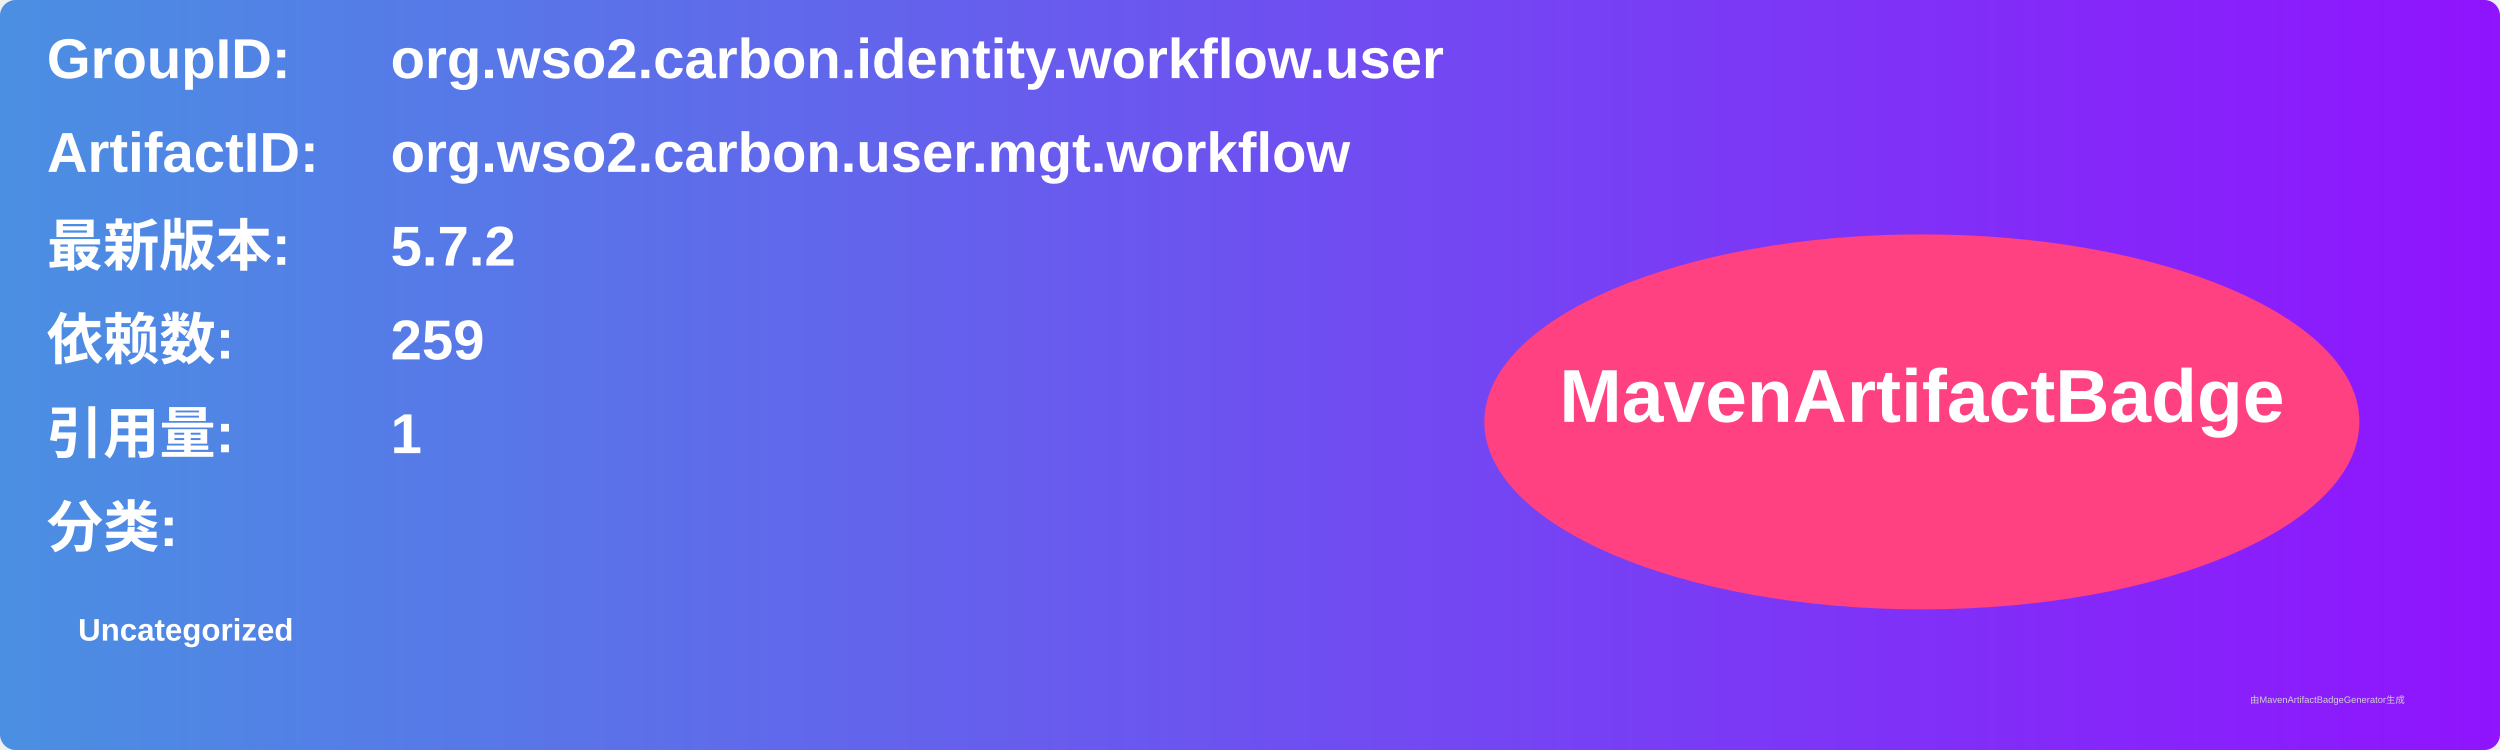
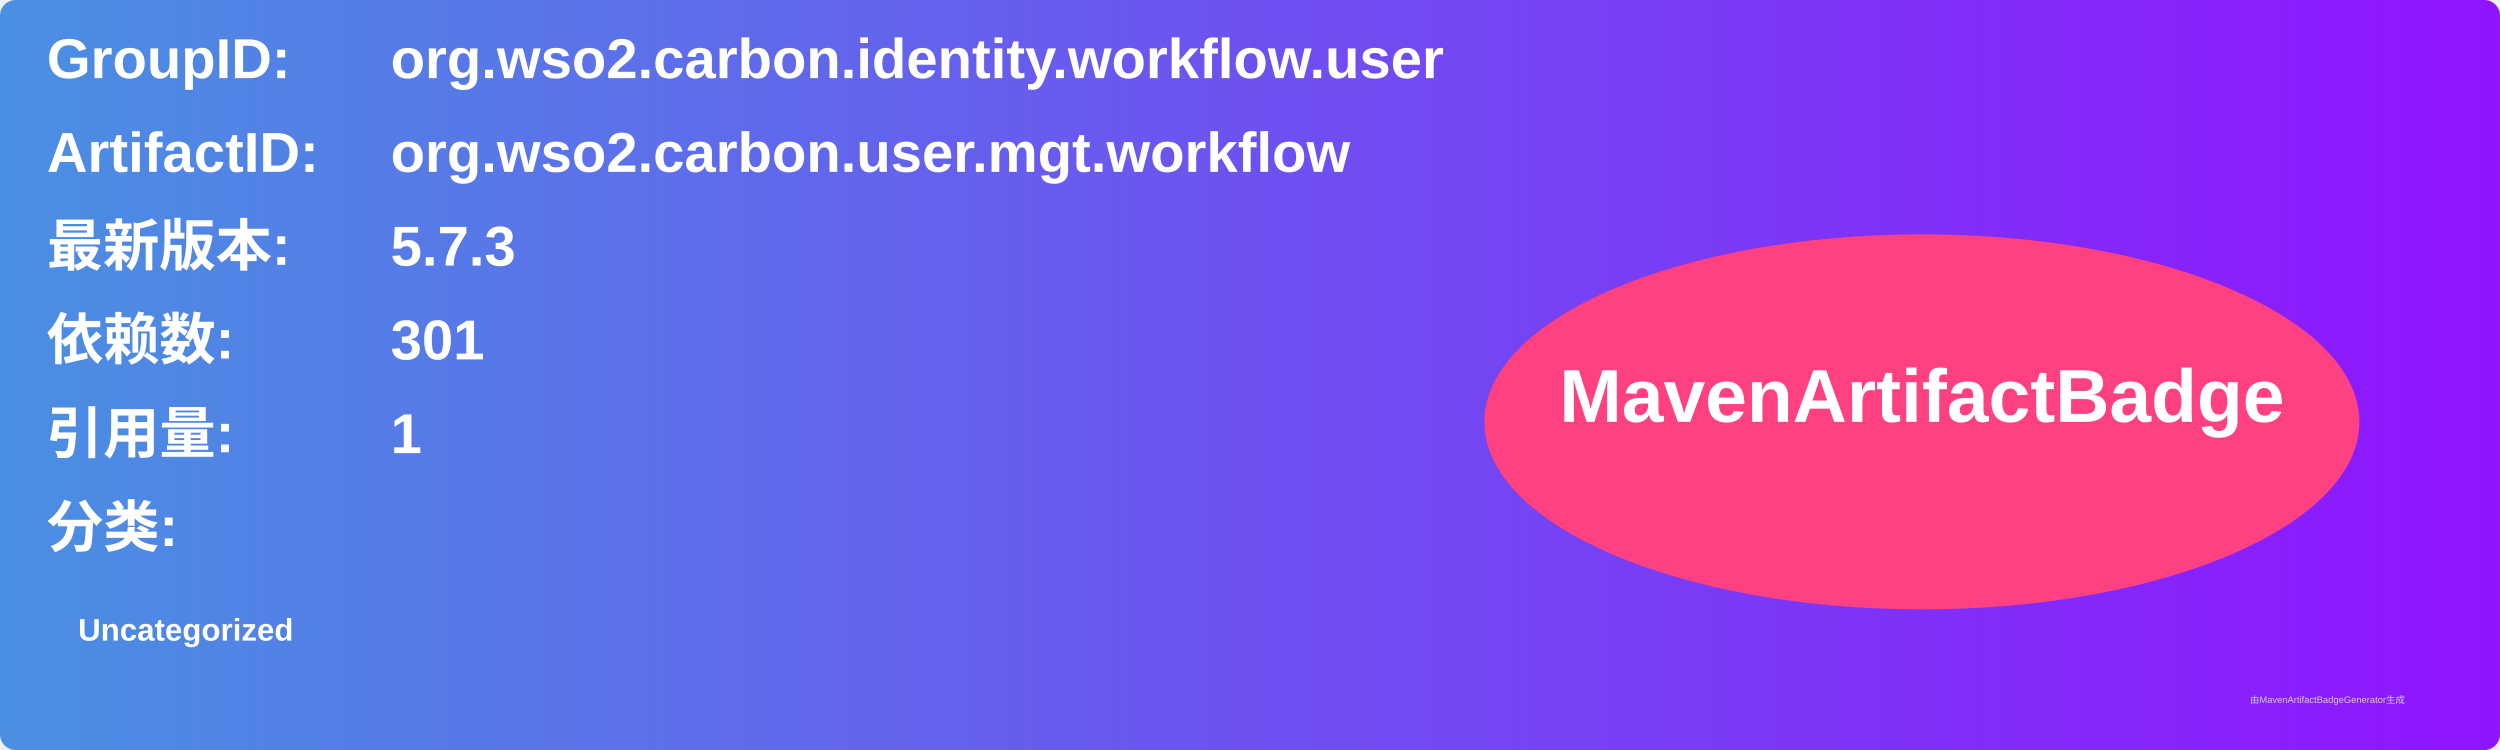
<svg xmlns="http://www.w3.org/2000/svg" width="800" height="240" viewBox="0 0 800 240">
  <linearGradient id="grad" x1="0%" y1="0%" x2="100%" y2="0%">
    <stop offset="0%" stop-color="#4a90e2" />
    <stop offset="100%" stop-color="#9013fe" />
  </linearGradient>
  <rect width="100%" height="100%" rx="5" ry="5" fill="url(#grad)" />
  <g transform="translate(15, 15)">
    <text x="0" y="10" font-family="Arial" font-size="18" fill="white" font-weight="bold" width="260">GroupID:</text>
    <text x="110" y="10" font-family="Arial" font-size="18" fill="white" font-weight="bold" width="460">org.wso2.carbon.identity.workflow.user</text>
    <text x="0" y="40" font-family="Arial" font-size="18" fill="white" font-weight="bold" width="260">ArtifactID:</text>
    <text x="110" y="40" font-family="Arial" font-size="18" fill="white" font-weight="bold" width="460">org.wso2.carbon.user.mgt.workflow</text>
    <text x="0" y="70" font-family="Arial" font-size="18" fill="white" font-weight="bold">最新版本:</text>
    <text x="110" y="70" font-family="Arial" font-size="18" fill="white" font-weight="bold">
-       <tspan font-weight="bold">5.7.2</tspan>
+       <tspan font-weight="bold">5.7.3</tspan>
    </text>
    <text x="0" y="100" font-family="Arial" font-size="18" fill="white" font-weight="bold">依赖数: </text>
    <text x="110" y="100" font-family="Arial" font-size="18" fill="white">
-       <tspan font-weight="bold">259</tspan>
+       <tspan font-weight="bold">301</tspan>
    </text>
    <text x="0" y="130" font-family="Arial" font-size="18" fill="white" font-weight="bold">引用量: </text>
    <text x="110" y="130" font-family="Arial" font-size="18" fill="white">
      <tspan font-weight="bold">1</tspan>
    </text>
    <text x="0" y="160" font-family="Arial" font-size="18" fill="white" font-weight="bold">分类:</text>
    <text x="10" y="190" font-family="Arial" font-size="10" fill="white">
      <tspan font-weight="bold">Uncategorized</tspan>
    </text>
    <ellipse cx="600" cy="120" rx="140" ry="60" fill="#ff4081" />
    <text x="600" y="120" text-anchor="middle" font-family="Arial" font-size="24" fill="white" font-weight="bold">MavenArtifactBadge</text>
  </g>
  <text x="720" y="225" font-family="Arial" font-size="3" fill="#d0d0d0">由MavenArtifactBadgeGenerator生成</text>
</svg>
